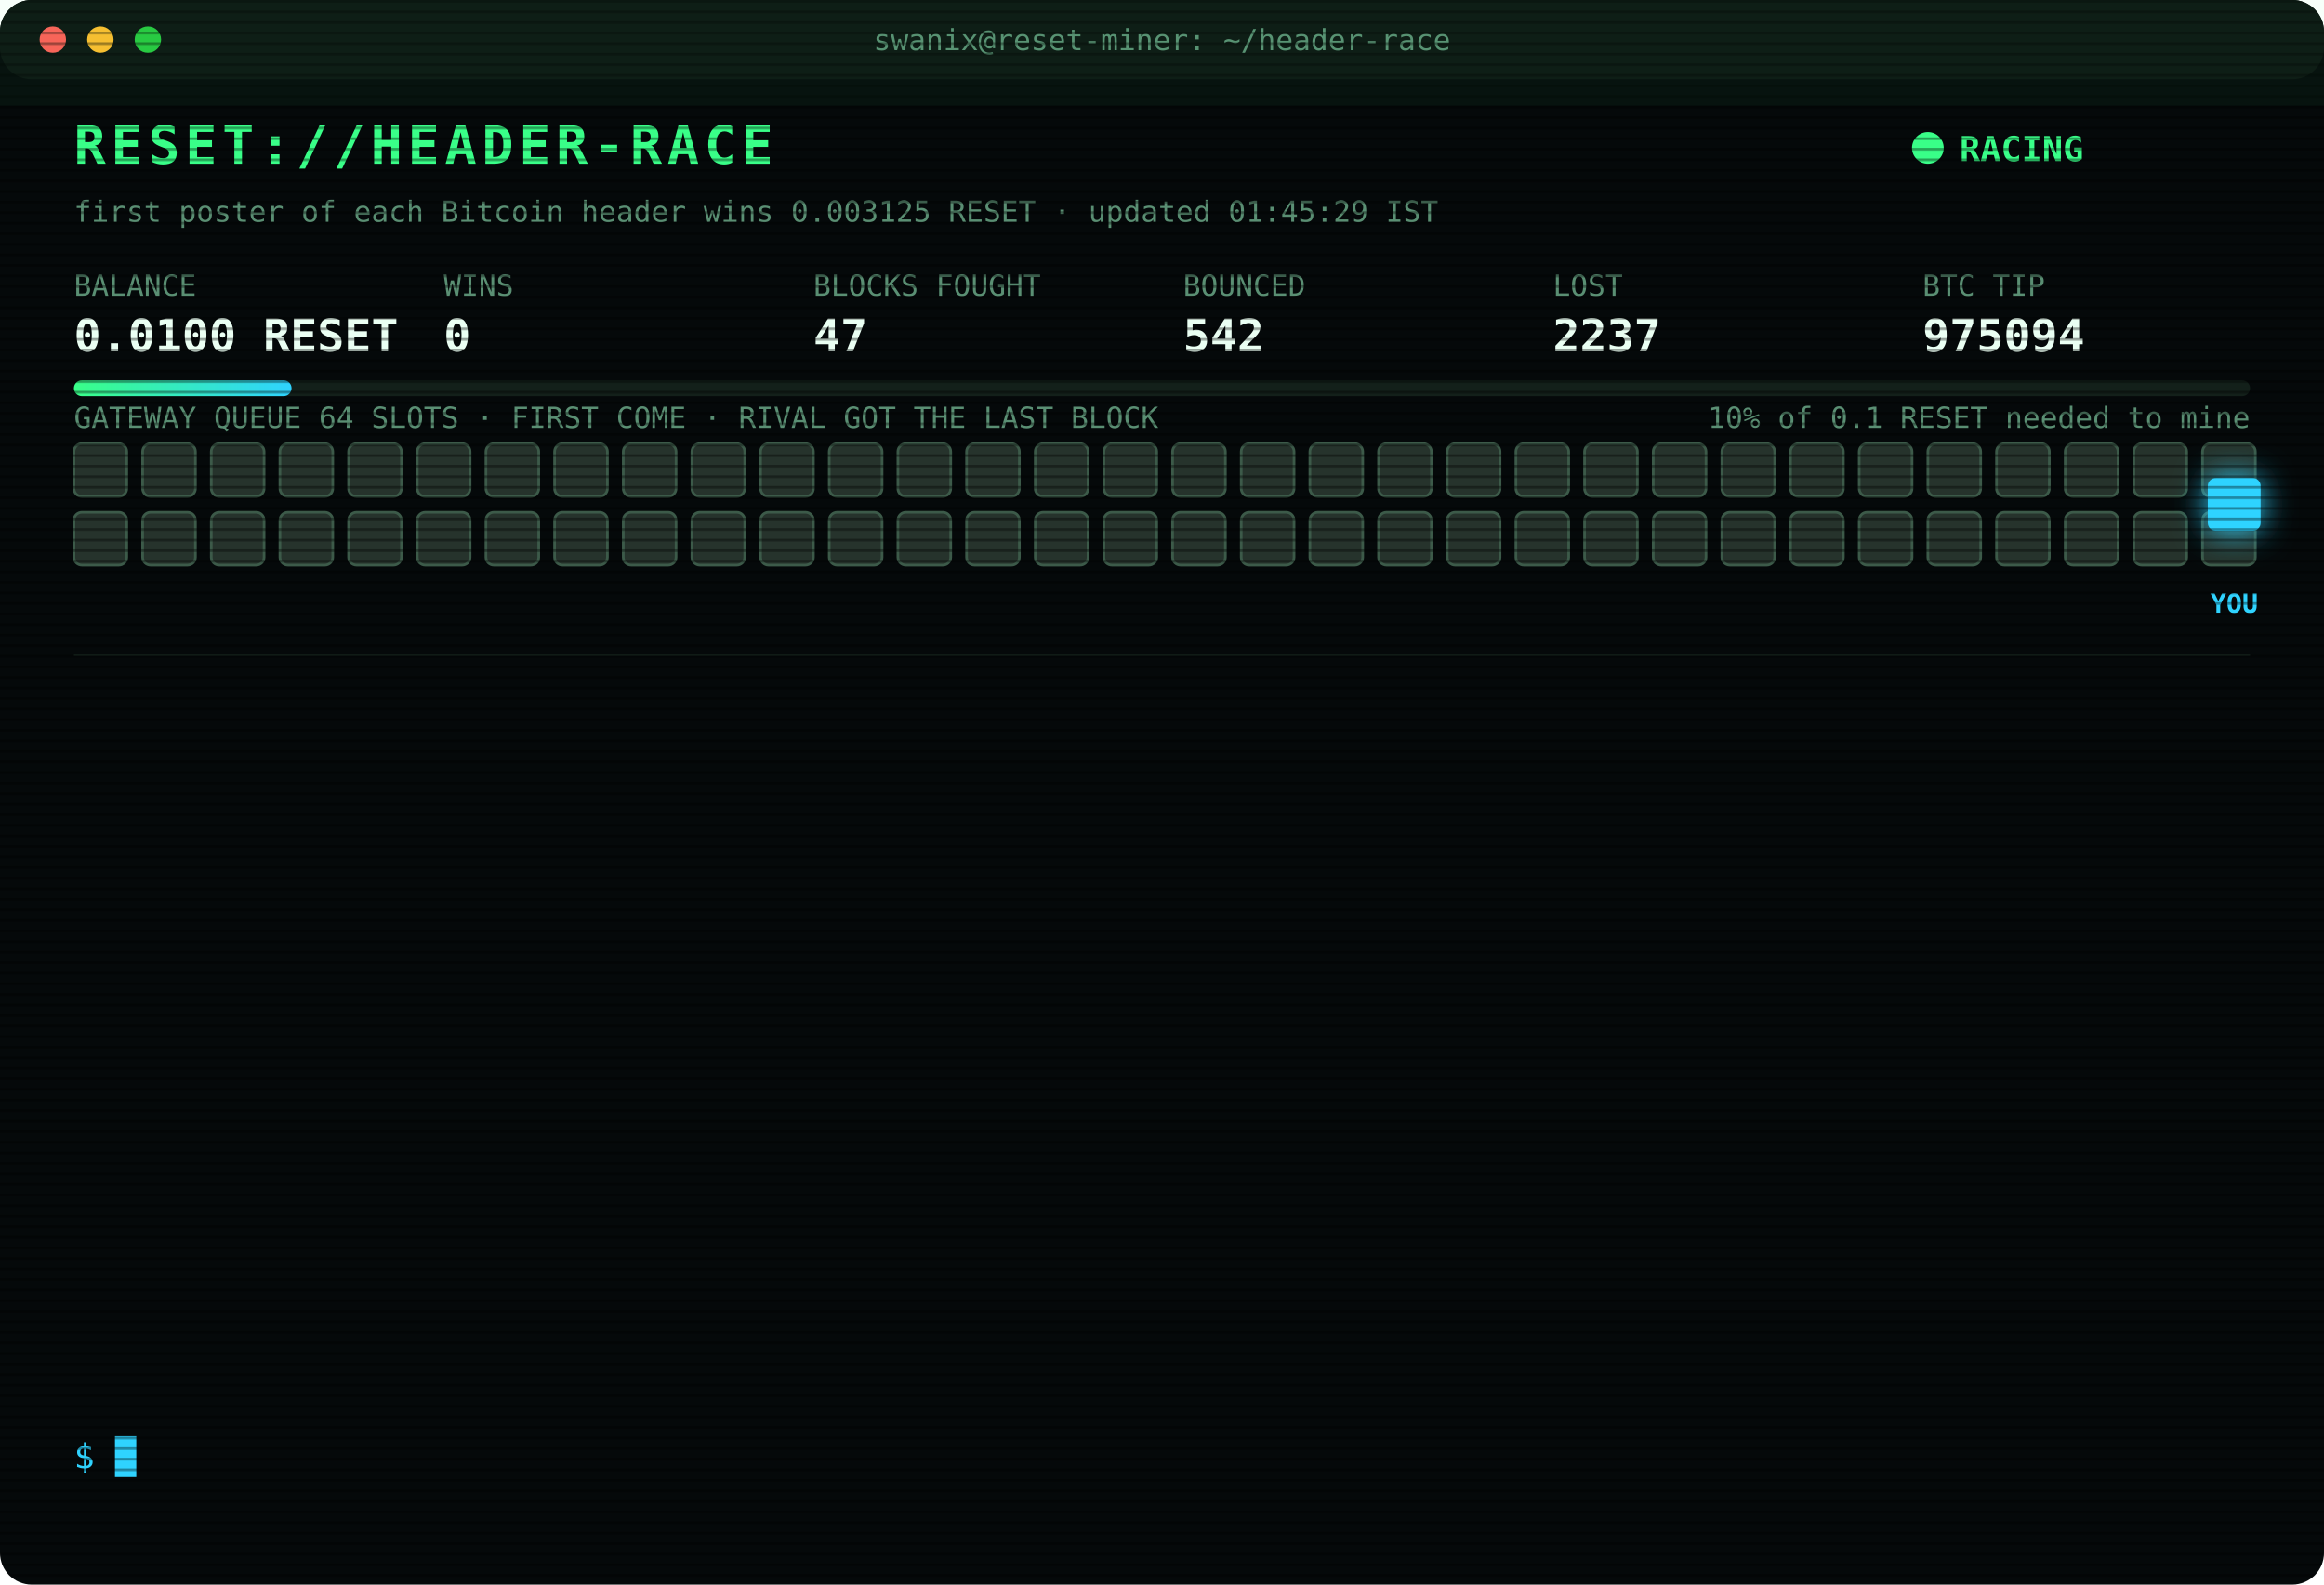
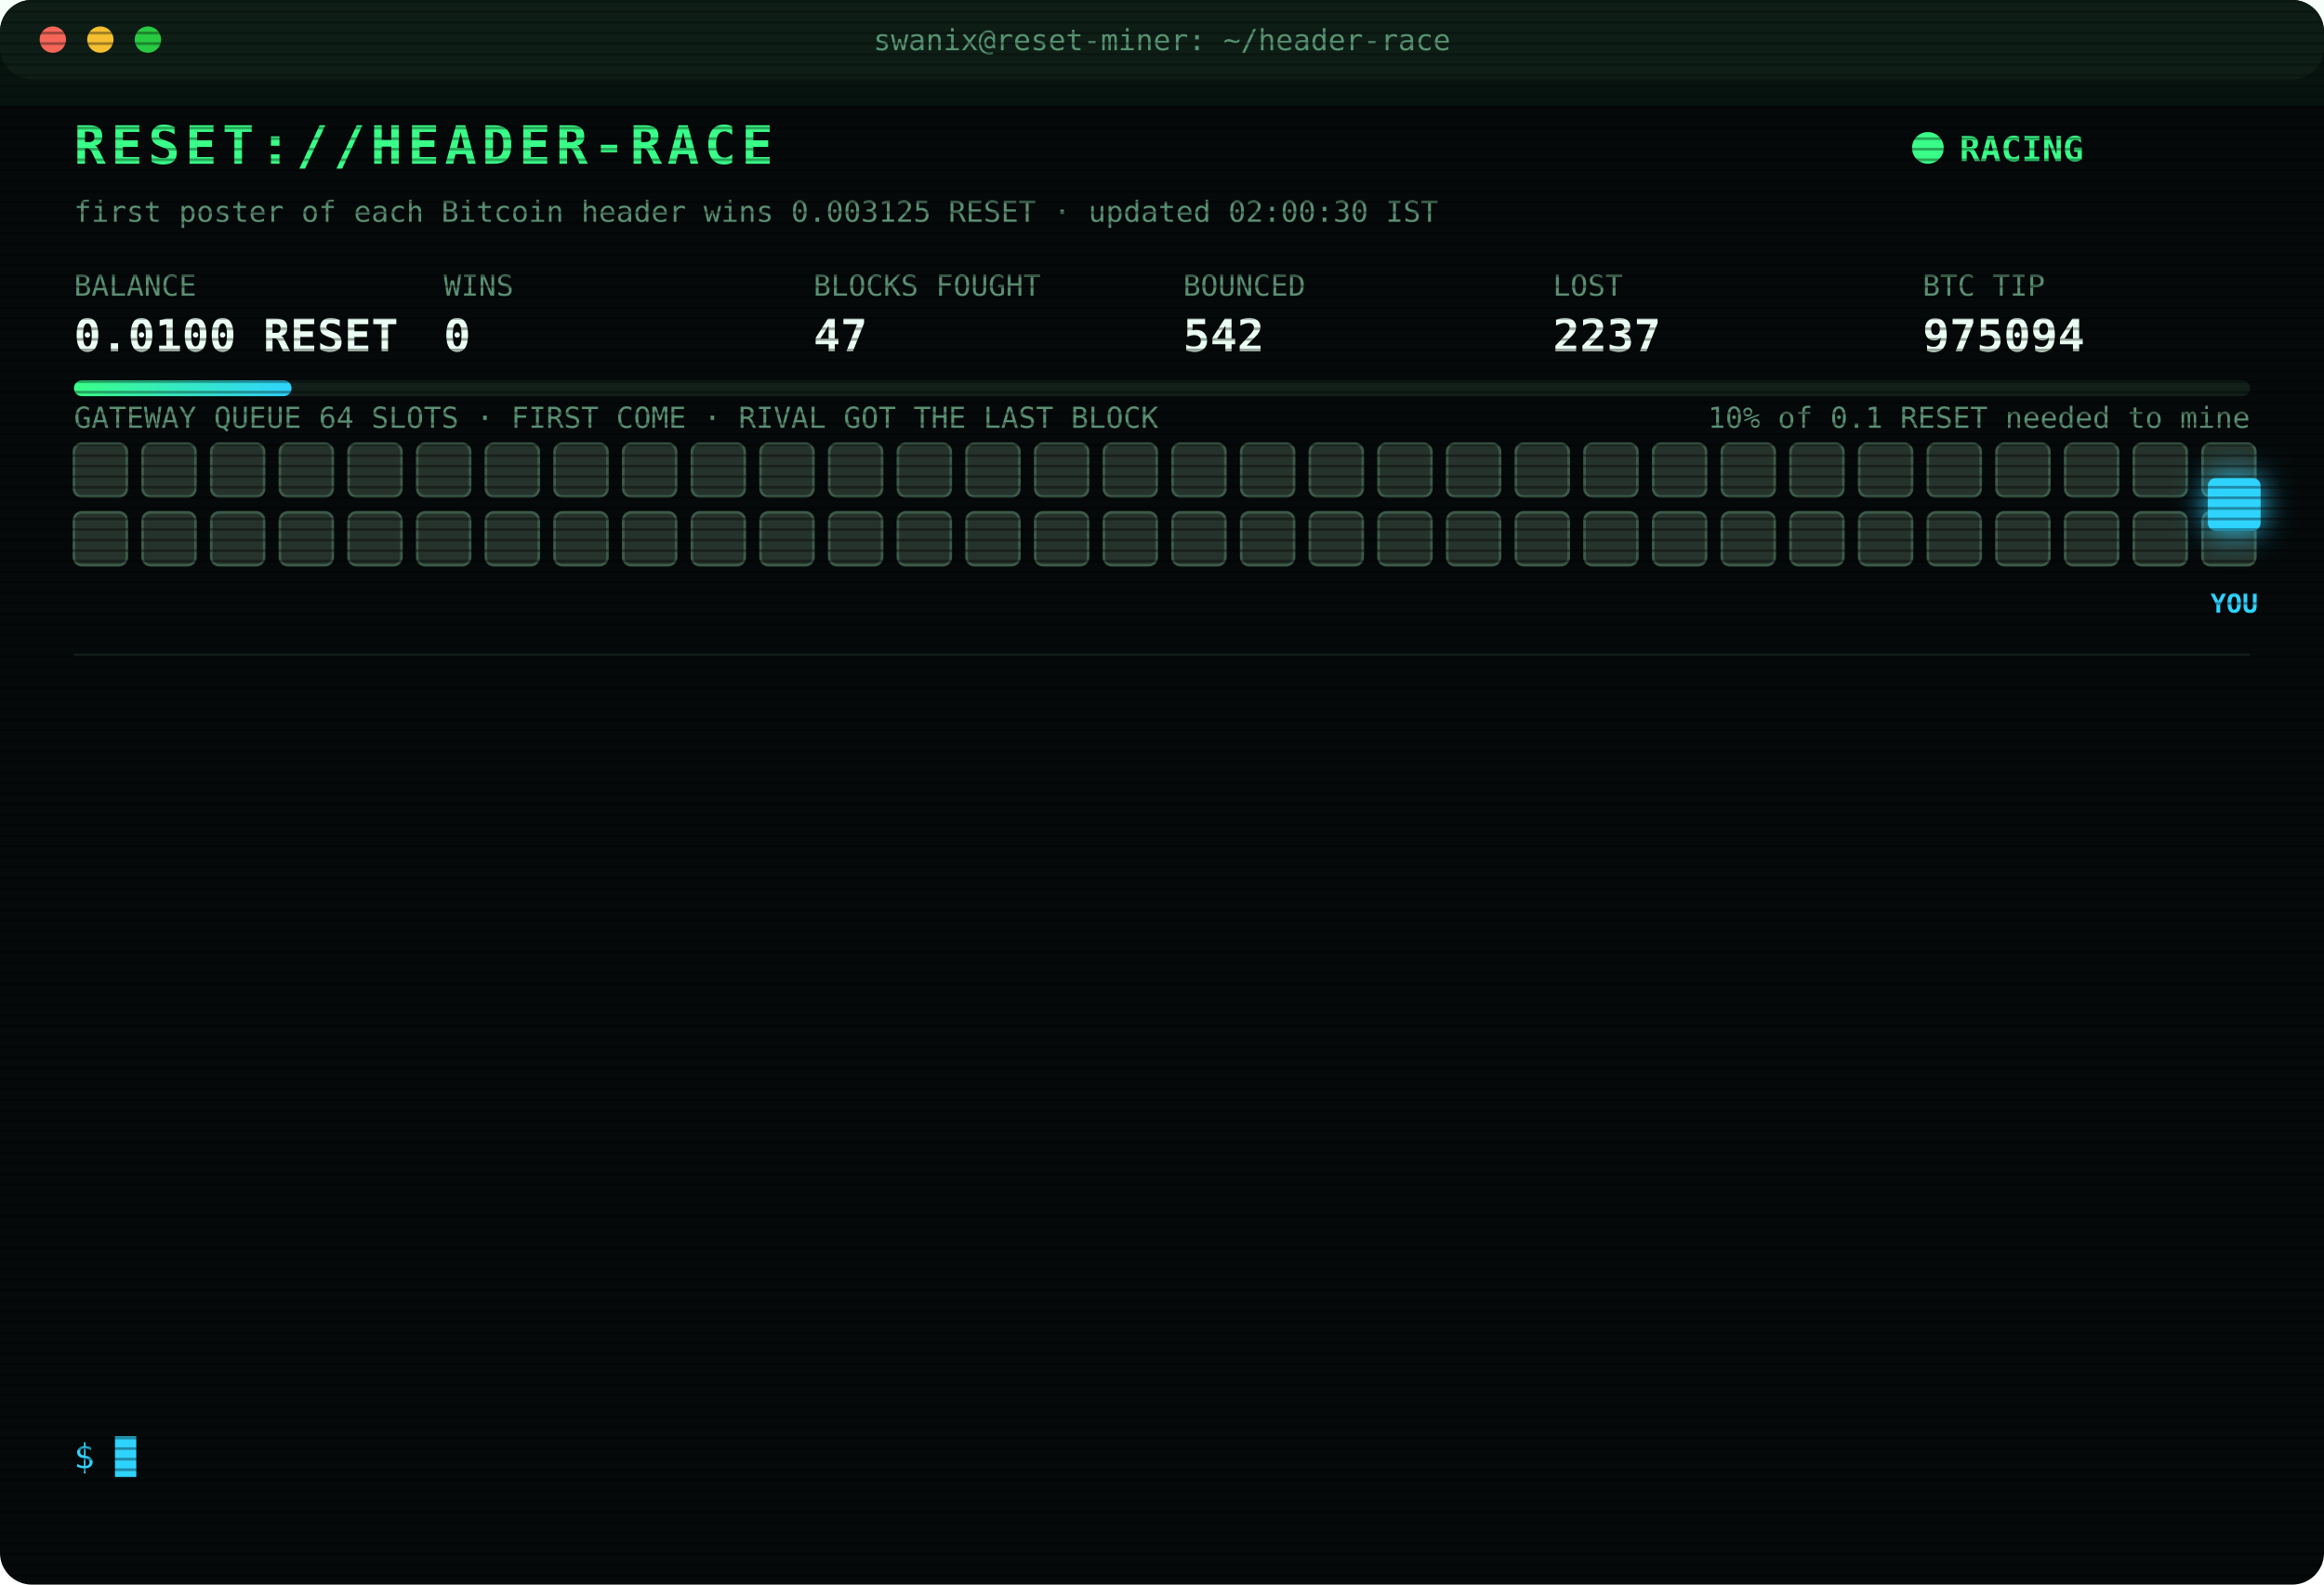
<svg xmlns="http://www.w3.org/2000/svg" width="880" height="600" viewBox="0 0 880 600" font-family="ui-monospace,SFMono-Regular,Menlo,Consolas,monospace">
  <style>
text{font-size:13px;fill:#7CFFB2}
.title{font-size:20px;font-weight:700;fill:#39FF88;letter-spacing:2px;animation:glitch 3s infinite steps(1)}
.sub{fill:#2fd3ff}.k{fill:#5a8f73;font-size:11px}.v{font-size:17px;font-weight:700;fill:#eafff3}
.ts{fill:#3f6b56}.boot{fill:#2fd3ff}.dim{fill:#5a8f73}.bad{fill:#ff4d6d}.warn{fill:#ffd23f}.mag{fill:#ff5cf0}.win{fill:#39FF88;font-weight:700}
.tag{font-size:10px;fill:#2fd3ff;font-weight:700}
.rival{fill:#26332c;stroke:#3c5a49;animation:jam 1.2s infinite alternate}
.idle{fill:#141c18;stroke:#22302a;animation:breathe 4s infinite}
.me{fill:#2fd3ff;filter:drop-shadow(0 0 6px #2fd3ff)}
.hover{animation:nudge 1.1s infinite ease-in-out}.bounce{animation:kick 1.4s infinite}
.ln{opacity:0;animation:in .4s forwards}
.cur{animation:blink 1s infinite steps(1)}
.scan{animation:scan 6s infinite linear}
.led{animation:blink 1.4s infinite}
@keyframes in{from{opacity:0;transform:translateX(-6px)}to{opacity:1;transform:none}}
@keyframes blink{50%{opacity:0}}
@keyframes jam{to{fill:#33463b}}
@keyframes breathe{50%{opacity:.4}}
@keyframes nudge{50%{transform:translateX(-10px)}}
@keyframes kick{0%,100%{transform:none}30%{transform:translateX(-14px)}55%{transform:translateX(10px) translateY(-6px)}}
@keyframes glitch{0%,92%{transform:none}93%{transform:translateX(2px);fill:#ff4d6d}95%{transform:translateX(-2px);fill:#2fd3ff}97%{transform:none}}
@keyframes scan{from{transform:translateY(-40px)}to{transform:translateY(600px)}}
</style>
  <defs>
    <pattern id="sl" width="4" height="4" patternUnits="userSpaceOnUse">
      <rect width="4" height="1" fill="#000" opacity=".35" />
    </pattern>
    <linearGradient id="bar">
      <stop offset="0" stop-color="#39FF88" />
      <stop offset="1" stop-color="#2fd3ff" />
    </linearGradient>
  </defs>
  <rect width="880" height="600" rx="12" fill="#05090a" />
  <rect width="880" height="30" rx="12" fill="#0d1512" />
  <circle cx="20" cy="15" r="5" fill="#ff5f57" />
  <circle cx="38" cy="15" r="5" fill="#febc2e" />
  <circle cx="56" cy="15" r="5" fill="#28c840" />
  <text x="440" y="19" text-anchor="middle" class="k">swanix@reset-miner: ~/header-race</text>
  <text x="28" y="62" class="title">RESET://HEADER-RACE</text>
  <circle class="led" cx="730" cy="56" r="6" fill="#39FF88" />
  <text x="742" y="61" class="win">RACING</text>
-   <text x="28" y="84" class="k">first poster of each Bitcoin header wins 0.003125 RESET · updated 01:45:29 IST</text>
+   <text x="28" y="84" class="k">first poster of each Bitcoin header wins 0.003125 RESET · updated 02:00:30 IST</text>
  <text x="28" y="112" class="k">BALANCE</text>
  <text x="28" y="133" class="v">0.0100 RESET</text>
  <text x="168" y="112" class="k">WINS</text>
  <text x="168" y="133" class="v">0</text>
  <text x="308" y="112" class="k">BLOCKS FOUGHT</text>
  <text x="308" y="133" class="v">47</text>
  <text x="448" y="112" class="k">BOUNCED</text>
  <text x="448" y="133" class="v">542</text>
  <text x="588" y="112" class="k">LOST</text>
  <text x="588" y="133" class="v">2237</text>
  <text x="728" y="112" class="k">BTC TIP</text>
  <text x="728" y="133" class="v">975094</text>
  <rect x="28" y="144" width="824" height="6" rx="3" fill="#13201a" />
  <rect x="28" y="144" width="82.4" height="6" rx="3" fill="url(#bar)" />
  <text x="852" y="162" text-anchor="end" class="k">10% of 0.1 RESET needed to mine</text>
  <text x="28" y="162" class="k">GATEWAY QUEUE 64 SLOTS · FIRST COME · RIVAL GOT THE LAST BLOCK</text>
  <rect class="rival" x="28" y="168" width="20" height="20" rx="3" style="animation-delay:0.00s" />
  <rect class="rival" x="54" y="168" width="20" height="20" rx="3" style="animation-delay:0.05s" />
  <rect class="rival" x="80" y="168" width="20" height="20" rx="3" style="animation-delay:0.10s" />
  <rect class="rival" x="106" y="168" width="20" height="20" rx="3" style="animation-delay:0.15s" />
  <rect class="rival" x="132" y="168" width="20" height="20" rx="3" style="animation-delay:0.20s" />
  <rect class="rival" x="158" y="168" width="20" height="20" rx="3" style="animation-delay:0.25s" />
  <rect class="rival" x="184" y="168" width="20" height="20" rx="3" style="animation-delay:0.30s" />
  <rect class="rival" x="210" y="168" width="20" height="20" rx="3" style="animation-delay:0.35s" />
  <rect class="rival" x="236" y="168" width="20" height="20" rx="3" style="animation-delay:0.40s" />
  <rect class="rival" x="262" y="168" width="20" height="20" rx="3" style="animation-delay:0.45s" />
  <rect class="rival" x="288" y="168" width="20" height="20" rx="3" style="animation-delay:0.50s" />
  <rect class="rival" x="314" y="168" width="20" height="20" rx="3" style="animation-delay:0.55s" />
  <rect class="rival" x="340" y="168" width="20" height="20" rx="3" style="animation-delay:0.60s" />
  <rect class="rival" x="366" y="168" width="20" height="20" rx="3" style="animation-delay:0.65s" />
  <rect class="rival" x="392" y="168" width="20" height="20" rx="3" style="animation-delay:0.70s" />
  <rect class="rival" x="418" y="168" width="20" height="20" rx="3" style="animation-delay:0.75s" />
  <rect class="rival" x="444" y="168" width="20" height="20" rx="3" style="animation-delay:0.80s" />
  <rect class="rival" x="470" y="168" width="20" height="20" rx="3" style="animation-delay:0.85s" />
  <rect class="rival" x="496" y="168" width="20" height="20" rx="3" style="animation-delay:0.90s" />
  <rect class="rival" x="522" y="168" width="20" height="20" rx="3" style="animation-delay:0.95s" />
  <rect class="rival" x="548" y="168" width="20" height="20" rx="3" style="animation-delay:1.00s" />
  <rect class="rival" x="574" y="168" width="20" height="20" rx="3" style="animation-delay:1.05s" />
  <rect class="rival" x="600" y="168" width="20" height="20" rx="3" style="animation-delay:1.10s" />
  <rect class="rival" x="626" y="168" width="20" height="20" rx="3" style="animation-delay:1.15s" />
  <rect class="rival" x="652" y="168" width="20" height="20" rx="3" style="animation-delay:1.20s" />
  <rect class="rival" x="678" y="168" width="20" height="20" rx="3" style="animation-delay:1.25s" />
  <rect class="rival" x="704" y="168" width="20" height="20" rx="3" style="animation-delay:1.30s" />
  <rect class="rival" x="730" y="168" width="20" height="20" rx="3" style="animation-delay:1.35s" />
  <rect class="rival" x="756" y="168" width="20" height="20" rx="3" style="animation-delay:1.40s" />
  <rect class="rival" x="782" y="168" width="20" height="20" rx="3" style="animation-delay:1.45s" />
  <rect class="rival" x="808" y="168" width="20" height="20" rx="3" style="animation-delay:1.50s" />
  <rect class="rival" x="834" y="168" width="20" height="20" rx="3" style="animation-delay:1.55s" />
  <rect class="rival" x="28" y="194" width="20" height="20" rx="3" style="animation-delay:1.60s" />
  <rect class="rival" x="54" y="194" width="20" height="20" rx="3" style="animation-delay:1.65s" />
  <rect class="rival" x="80" y="194" width="20" height="20" rx="3" style="animation-delay:1.70s" />
  <rect class="rival" x="106" y="194" width="20" height="20" rx="3" style="animation-delay:1.75s" />
  <rect class="rival" x="132" y="194" width="20" height="20" rx="3" style="animation-delay:1.80s" />
  <rect class="rival" x="158" y="194" width="20" height="20" rx="3" style="animation-delay:1.85s" />
  <rect class="rival" x="184" y="194" width="20" height="20" rx="3" style="animation-delay:1.90s" />
  <rect class="rival" x="210" y="194" width="20" height="20" rx="3" style="animation-delay:1.95s" />
  <rect class="rival" x="236" y="194" width="20" height="20" rx="3" style="animation-delay:2.00s" />
  <rect class="rival" x="262" y="194" width="20" height="20" rx="3" style="animation-delay:2.05s" />
  <rect class="rival" x="288" y="194" width="20" height="20" rx="3" style="animation-delay:2.10s" />
  <rect class="rival" x="314" y="194" width="20" height="20" rx="3" style="animation-delay:2.15s" />
  <rect class="rival" x="340" y="194" width="20" height="20" rx="3" style="animation-delay:2.20s" />
  <rect class="rival" x="366" y="194" width="20" height="20" rx="3" style="animation-delay:2.25s" />
  <rect class="rival" x="392" y="194" width="20" height="20" rx="3" style="animation-delay:2.30s" />
  <rect class="rival" x="418" y="194" width="20" height="20" rx="3" style="animation-delay:2.35s" />
  <rect class="rival" x="444" y="194" width="20" height="20" rx="3" style="animation-delay:2.40s" />
  <rect class="rival" x="470" y="194" width="20" height="20" rx="3" style="animation-delay:2.45s" />
  <rect class="rival" x="496" y="194" width="20" height="20" rx="3" style="animation-delay:2.50s" />
  <rect class="rival" x="522" y="194" width="20" height="20" rx="3" style="animation-delay:2.55s" />
  <rect class="rival" x="548" y="194" width="20" height="20" rx="3" style="animation-delay:2.60s" />
  <rect class="rival" x="574" y="194" width="20" height="20" rx="3" style="animation-delay:2.65s" />
  <rect class="rival" x="600" y="194" width="20" height="20" rx="3" style="animation-delay:2.70s" />
  <rect class="rival" x="626" y="194" width="20" height="20" rx="3" style="animation-delay:2.75s" />
  <rect class="rival" x="652" y="194" width="20" height="20" rx="3" style="animation-delay:2.80s" />
  <rect class="rival" x="678" y="194" width="20" height="20" rx="3" style="animation-delay:2.85s" />
  <rect class="rival" x="704" y="194" width="20" height="20" rx="3" style="animation-delay:2.90s" />
  <rect class="rival" x="730" y="194" width="20" height="20" rx="3" style="animation-delay:2.95s" />
  <rect class="rival" x="756" y="194" width="20" height="20" rx="3" style="animation-delay:3.00s" />
  <rect class="rival" x="782" y="194" width="20" height="20" rx="3" style="animation-delay:3.05s" />
  <rect class="rival" x="808" y="194" width="20" height="20" rx="3" style="animation-delay:3.10s" />
  <rect class="rival" x="834" y="194" width="20" height="20" rx="3" style="animation-delay:3.15s" />
  <g class="hover">
    <rect class="me" x="836" y="181" width="20" height="20" rx="3" />
    <text class="tag" x="846" y="232" text-anchor="middle">YOU</text>
  </g>
  <line x1="28" x2="852" y1="248" y2="248" stroke="#13201a" />
  <g class="ln" style="animation-delay:0.40s">
    <text x="28" y="270" class="ts">23:00:26</text>
    <text x="104" y="270" class="boot">[BOOT] racer v3 online · 3 feeds · stint 340m</text>
  </g>
  <g class="ln" style="animation-delay:0.65s">
    <text x="28" y="292" class="ts">23:02:56</text>
    <text x="104" y="292" class="bad">[LOST] #975083 taken by a rival miner</text>
  </g>
  <g class="ln" style="animation-delay:0.90s">
    <text x="28" y="314" class="ts">23:10:48</text>
    <text x="104" y="314" class="bad">[LOST] #975084 taken by a rival miner</text>
  </g>
  <g class="ln" style="animation-delay:1.15s">
    <text x="28" y="336" class="ts">23:33:51</text>
    <text x="104" y="336" class="bad">[LOST] #975085 taken by a rival miner</text>
  </g>
  <g class="ln" style="animation-delay:1.40s">
    <text x="28" y="358" class="ts">00:05:18</text>
    <text x="104" y="358" class="bad">[LOST] #975086 taken by a rival miner</text>
  </g>
  <g class="ln" style="animation-delay:1.65s">
    <text x="28" y="380" class="ts">00:10:19</text>
    <text x="104" y="380" class="bad">[LOST] #975087 taken by a rival miner</text>
  </g>
  <g class="ln" style="animation-delay:1.90s">
    <text x="28" y="402" class="ts">00:12:06</text>
    <text x="104" y="402" class="bad">[LOST] #975088 taken by a rival miner</text>
  </g>
  <g class="ln" style="animation-delay:2.15s">
    <text x="28" y="424" class="ts">00:41:38</text>
    <text x="104" y="424" class="bad">[LOST] #975089 taken by a rival miner</text>
  </g>
  <g class="ln" style="animation-delay:2.40s">
    <text x="28" y="446" class="ts">00:54:15</text>
    <text x="104" y="446" class="bad">[LOST] #975090 taken by a rival miner</text>
  </g>
  <g class="ln" style="animation-delay:2.65s">
    <text x="28" y="468" class="ts">01:06:23</text>
    <text x="104" y="468" class="bad">[LOST] #975091 taken by a rival miner</text>
  </g>
  <g class="ln" style="animation-delay:2.90s">
    <text x="28" y="490" class="ts">01:12:14</text>
    <text x="104" y="490" class="bad">[LOST] #975092 taken by a rival miner</text>
  </g>
  <g class="ln" style="animation-delay:3.15s">
    <text x="28" y="512" class="ts">01:22:43</text>
    <text x="104" y="512" class="bad">[LOST] #975093 taken by a rival miner</text>
  </g>
  <g class="ln" style="animation-delay:3.40s">
    <text x="28" y="534" class="ts">01:42:42</text>
    <text x="104" y="534" class="bad">[LOST] #975094 taken by a rival miner</text>
  </g>
  <text x="28" y="556" class="sub">$ <tspan class="cur">█</tspan>
  </text>
  <rect width="880" height="600" rx="12" fill="url(#sl)" pointer-events="none" />
  <rect class="scan" width="880" height="40" fill="#39FF88" opacity=".04" />
</svg>
